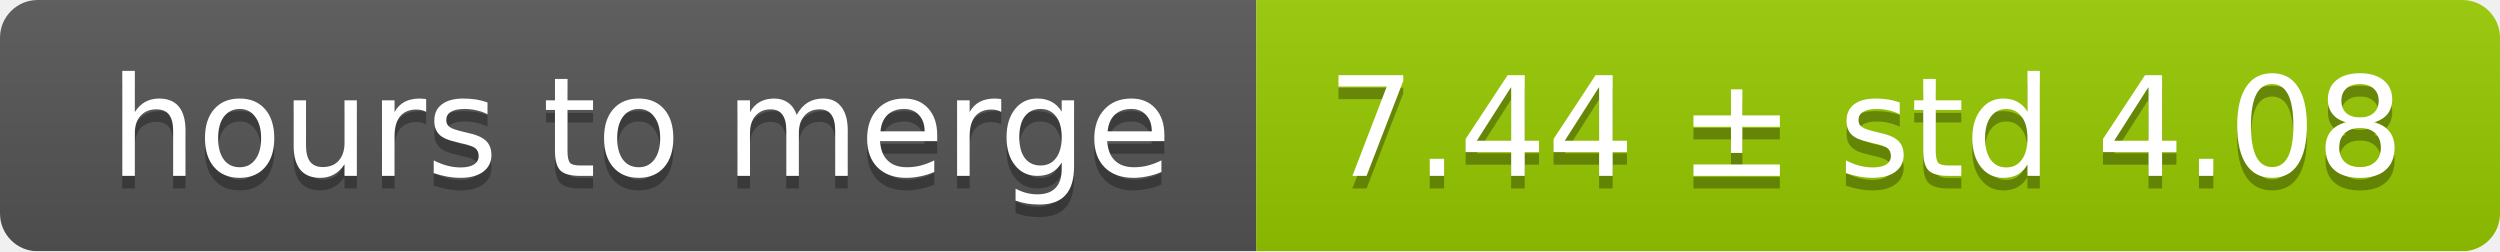
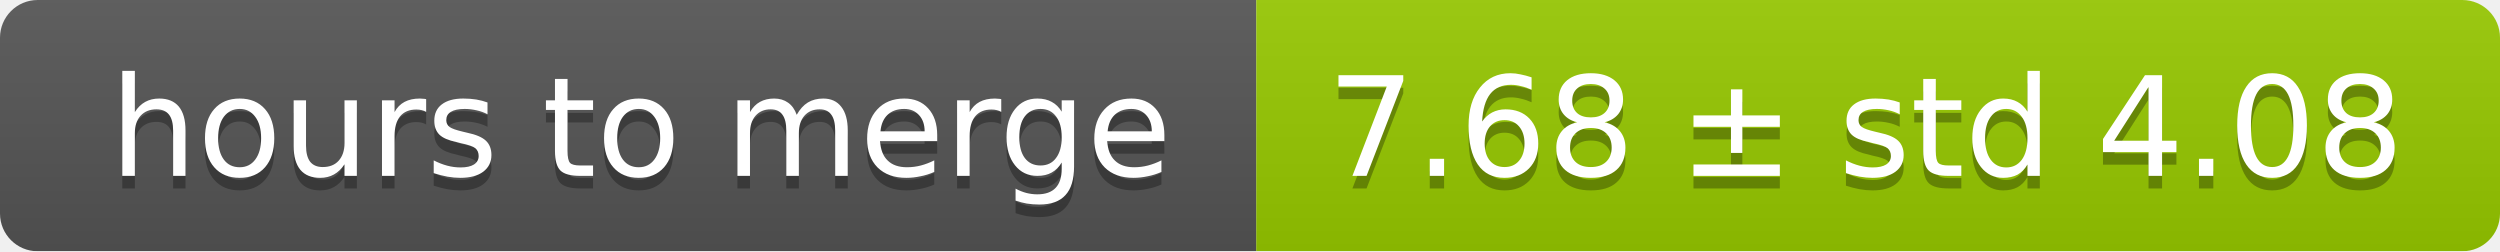
<svg xmlns="http://www.w3.org/2000/svg" width="199" height="20">
  <linearGradient id="smooth" x2="0" y2="100%">
    <stop offset="0" stop-color="#bbb" stop-opacity=".1" />
    <stop offset="1" stop-opacity=".1" />
  </linearGradient>
  <mask id="round">
    <rect width="199" height="20" rx="3" fill="#fff" />
  </mask>
  <g mask="url(#round)">
    <rect width="100" height="20" fill="#555" />
    <rect x="100" width="99" height="20" fill="#97ca00" />
    <rect width="199" height="20" fill="url(#smooth)" />
  </g>
  <g fill="#fff" text-anchor="middle" font-family="DejaVu Sans,Verdana,Geneva,sans-serif" font-size="11">
    <text x="51" y="15" fill="#010101" fill-opacity=".3">hours to merge</text>
    <text x="51" y="14">hours to merge</text>
-     <text x="148.5" y="15" fill="#010101" fill-opacity=".3">7.44 ± std 4.08</text>
-     <text x="148.5" y="14">7.44 ± std 4.08</text>
+     <text x="148.5" y="15" fill="#010101" fill-opacity=".3">7.68 ± std 4.08</text>
+     <text x="148.5" y="14">7.68 ± std 4.08</text>
  </g>
</svg>
